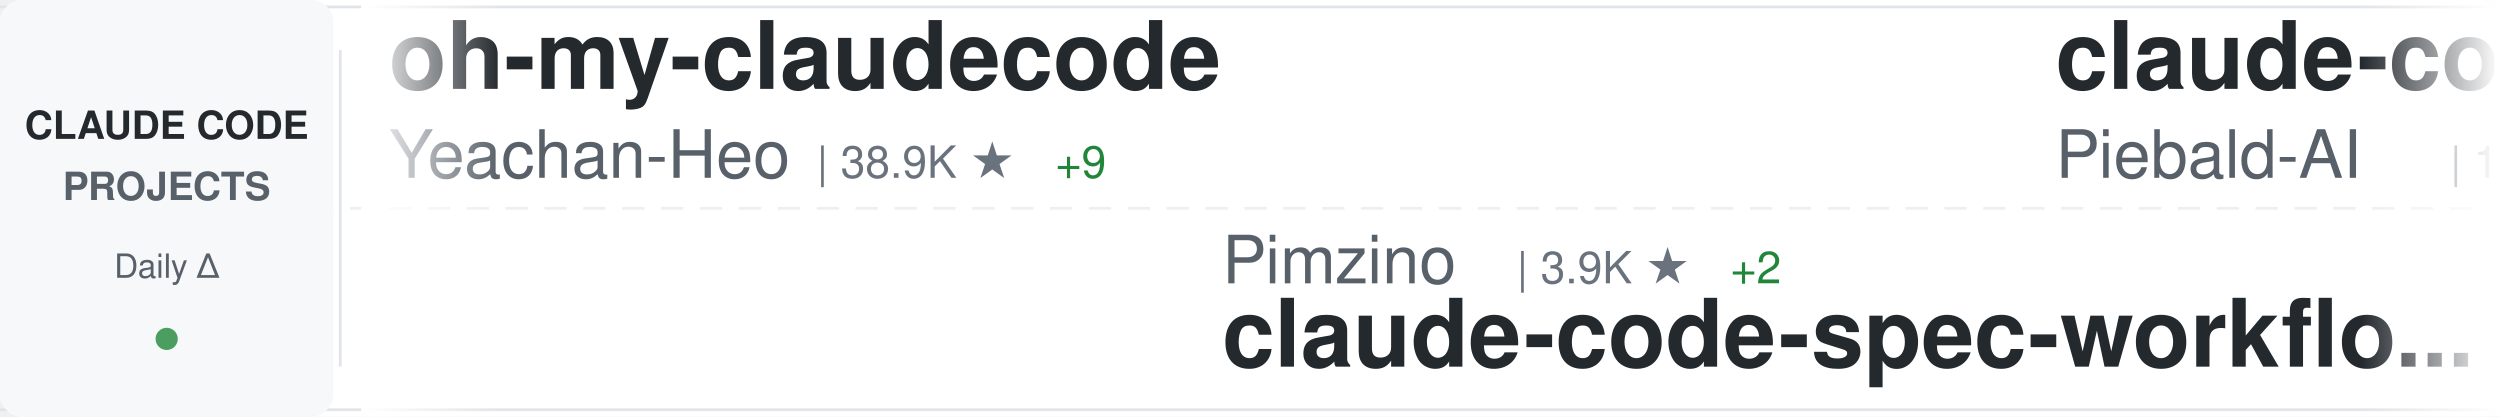
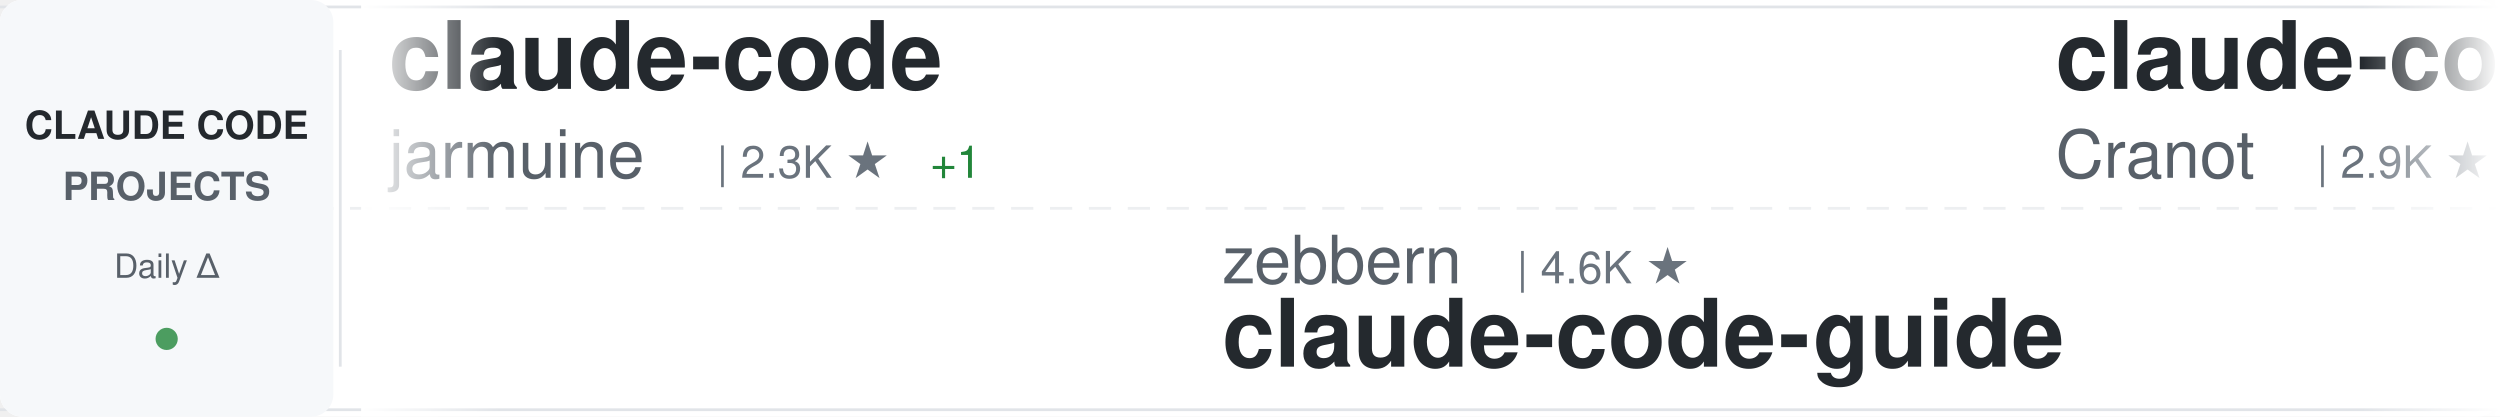
<svg xmlns="http://www.w3.org/2000/svg" width="900" height="150">
  <defs>
    <linearGradient id="awesomeLeftFade" x1="0%" y1="0%" x2="100%" y2="0%">
      <stop offset="0%" style="stop-color:#ffffff;stop-opacity:1" />
      <stop offset="100%" style="stop-color:#ffffff;stop-opacity:0" />
    </linearGradient>
    <linearGradient id="awesomeRightFade" x1="0%" y1="0%" x2="100%" y2="0%">
      <stop offset="0%" style="stop-color:#ffffff;stop-opacity:0" />
      <stop offset="100%" style="stop-color:#ffffff;stop-opacity:1" />
    </linearGradient>
  </defs>
  <rect width="900" height="150" fill="#ffffff" rx="8" />
  <rect x="0" y="2" width="900" height="1" fill="#e1e4e8" />
  <rect x="0" y="147" width="900" height="1" fill="#e1e4e8" />
  <line x1="0" y1="75" x2="900" y2="75" stroke="#e1e4e8" stroke-width="1" stroke-dasharray="8 6" opacity="0.6" />
  <rect x="0" y="0" width="120" height="150" fill="#f6f8fa" rx="8" />
  <text x="60" y="50" font-family="-apple-system, BlinkMacSystemFont, 'Segoe UI', Helvetica, Arial, sans-serif" font-size="14" font-weight="600" fill="#24292e" text-anchor="middle">CLAUDE CODE</text>
  <text x="60" y="72" font-family="-apple-system, BlinkMacSystemFont, 'Segoe UI', Helvetica, Arial, sans-serif" font-size="14" font-weight="600" fill="#586069" text-anchor="middle">PROJECTS</text>
  <text x="60" y="100" font-family="-apple-system, BlinkMacSystemFont, 'Segoe UI', Helvetica, Arial, sans-serif" font-size="12" font-weight="500" fill="#586069" text-anchor="middle">Daily Δ</text>
  <circle cx="60" cy="122" r="4" fill="#22863a" opacity="0.8" />
  <rect x="122" y="18" width="1" height="114" fill="#e1e4e8" />
  <clipPath id="awesomeTickerClip">
    <rect x="130" y="0" width="770" height="150" />
  </clipPath>
  <g clip-path="url(#awesomeTickerClip)">
    <g id="awesomeTickerItems">
      <animateTransform attributeName="transform" attributeType="XML" type="translate" from="0 0" to="-3000 0" dur="54s" repeatCount="indefinite" />
      <g transform="translate(0, 0)">
-         <text x="140" y="32" font-family="-apple-system, BlinkMacSystemFont, 'Segoe UI', Helvetica, Arial, sans-serif" font-size="34" font-weight="600" fill="#24292e">oh-my-claudecode</text>
-         <text x="140" y="64" font-family="-apple-system, BlinkMacSystemFont, 'Segoe UI', Helvetica, Arial, sans-serif" font-size="24" font-weight="400" fill="#586069">Yeachan-Heo</text>
-         <text x="294" y="64" font-family="-apple-system, BlinkMacSystemFont, 'Segoe UI', Helvetica, Arial, sans-serif" font-size="16" font-weight="500" fill="#6a737d">| 38.9K ★</text>
-         <text x="380" y="64" font-family="-apple-system, BlinkMacSystemFont, 'Segoe UI', Helvetica, Arial, sans-serif" font-size="16" font-weight="500" fill="#22863a"> +9</text>
+         <text x="140" y="32" font-family="-apple-system, BlinkMacSystemFont, 'Segoe UI', Helvetica, Arial, sans-serif" font-size="34" font-weight="600" fill="#24292e">claude-code</text>
+         <text x="140" y="64" font-family="-apple-system, BlinkMacSystemFont, 'Segoe UI', Helvetica, Arial, sans-serif" font-size="24" font-weight="400" fill="#586069">jarmuine</text>
+         <text x="258" y="64" font-family="-apple-system, BlinkMacSystemFont, 'Segoe UI', Helvetica, Arial, sans-serif" font-size="16" font-weight="500" fill="#6a737d">| 2.3K ★</text>
+         <text x="335" y="64" font-family="-apple-system, BlinkMacSystemFont, 'Segoe UI', Helvetica, Arial, sans-serif" font-size="16" font-weight="500" fill="#22863a"> +1</text>
      </g>
      <g transform="translate(300, 0)">
-         <text x="140" y="102" font-family="-apple-system, BlinkMacSystemFont, 'Segoe UI', Helvetica, Arial, sans-serif" font-size="24" font-weight="400" fill="#586069">Pimzino</text>
-         <text x="246" y="102" font-family="-apple-system, BlinkMacSystemFont, 'Segoe UI', Helvetica, Arial, sans-serif" font-size="16" font-weight="500" fill="#6a737d">| 3.9K ★</text>
-         <text x="323" y="102" font-family="-apple-system, BlinkMacSystemFont, 'Segoe UI', Helvetica, Arial, sans-serif" font-size="16" font-weight="500" fill="#22863a"> +2</text>
-         <text x="140" y="132" font-family="-apple-system, BlinkMacSystemFont, 'Segoe UI', Helvetica, Arial, sans-serif" font-size="34" font-weight="600" fill="#24292e">claude-code-spec-workflo...</text>
+         <text x="140" y="102" font-family="-apple-system, BlinkMacSystemFont, 'Segoe UI', Helvetica, Arial, sans-serif" font-size="24" font-weight="400" fill="#586069">zebbern</text>
+         <text x="246" y="102" font-family="-apple-system, BlinkMacSystemFont, 'Segoe UI', Helvetica, Arial, sans-serif" font-size="16" font-weight="500" fill="#6a737d">| 4.6K ★</text>
+         <text x="140" y="132" font-family="-apple-system, BlinkMacSystemFont, 'Segoe UI', Helvetica, Arial, sans-serif" font-size="34" font-weight="600" fill="#24292e">claude-code-guide</text>
      </g>
      <g transform="translate(600, 0)">
+         <text x="140" y="32" font-family="-apple-system, BlinkMacSystemFont, 'Segoe UI', Helvetica, Arial, sans-serif" font-size="34" font-weight="600" fill="#24292e">claude-code-guide</text>
+         <text x="140" y="64" font-family="-apple-system, BlinkMacSystemFont, 'Segoe UI', Helvetica, Arial, sans-serif" font-size="24" font-weight="400" fill="#586069">Cranot</text>
+         <text x="234" y="64" font-family="-apple-system, BlinkMacSystemFont, 'Segoe UI', Helvetica, Arial, sans-serif" font-size="16" font-weight="500" fill="#6a737d">| 2.9K ★</text>
+       </g>
+       <g transform="translate(900, 0)">
+         <text x="140" y="102" font-family="-apple-system, BlinkMacSystemFont, 'Segoe UI', Helvetica, Arial, sans-serif" font-size="24" font-weight="400" fill="#586069">anthropics</text>
+         <text x="282" y="102" font-family="-apple-system, BlinkMacSystemFont, 'Segoe UI', Helvetica, Arial, sans-serif" font-size="16" font-weight="500" fill="#6a737d">| 6.1K ★</text>
+         <text x="359" y="102" font-family="-apple-system, BlinkMacSystemFont, 'Segoe UI', Helvetica, Arial, sans-serif" font-size="16" font-weight="500" fill="#22863a"> +3</text>
+         <text x="140" y="132" font-family="-apple-system, BlinkMacSystemFont, 'Segoe UI', Helvetica, Arial, sans-serif" font-size="34" font-weight="600" fill="#24292e">claude-code-security-rev...</text>
+       </g>
+       <g transform="translate(1200, 0)">
+         <text x="140" y="32" font-family="-apple-system, BlinkMacSystemFont, 'Segoe UI', Helvetica, Arial, sans-serif" font-size="34" font-weight="600" fill="#24292e">Claude-Code</text>
+         <text x="140" y="64" font-family="-apple-system, BlinkMacSystemFont, 'Segoe UI', Helvetica, Arial, sans-serif" font-size="24" font-weight="400" fill="#586069">OrcaWhisper</text>
+         <text x="294" y="64" font-family="-apple-system, BlinkMacSystemFont, 'Segoe UI', Helvetica, Arial, sans-serif" font-size="16" font-weight="500" fill="#6a737d">| 92 ★</text>
+       </g>
+       <g transform="translate(1500, 0)">
+         <text x="140" y="102" font-family="-apple-system, BlinkMacSystemFont, 'Segoe UI', Helvetica, Arial, sans-serif" font-size="24" font-weight="400" fill="#586069">ochamber</text>
+         <text x="258" y="102" font-family="-apple-system, BlinkMacSystemFont, 'Segoe UI', Helvetica, Arial, sans-serif" font-size="16" font-weight="500" fill="#6a737d">| 1 ★</text>
+         <text x="140" y="132" font-family="-apple-system, BlinkMacSystemFont, 'Segoe UI', Helvetica, Arial, sans-serif" font-size="34" font-weight="600" fill="#24292e">claude-code</text>
+       </g>
+       <g transform="translate(1800, 0)">
        <text x="140" y="32" font-family="-apple-system, BlinkMacSystemFont, 'Segoe UI', Helvetica, Arial, sans-serif" font-size="34" font-weight="600" fill="#24292e">claude-code-system-promp...</text>
        <text x="140" y="64" font-family="-apple-system, BlinkMacSystemFont, 'Segoe UI', Helvetica, Arial, sans-serif" font-size="24" font-weight="400" fill="#586069">Piebald-AI</text>
-         <text x="282" y="64" font-family="-apple-system, BlinkMacSystemFont, 'Segoe UI', Helvetica, Arial, sans-serif" font-size="16" font-weight="500" fill="#6a737d">| 12.5K ★</text>
-         <text x="368" y="64" font-family="-apple-system, BlinkMacSystemFont, 'Segoe UI', Helvetica, Arial, sans-serif" font-size="16" font-weight="500" fill="#22863a"> +4</text>
+         <text x="282" y="64" font-family="-apple-system, BlinkMacSystemFont, 'Segoe UI', Helvetica, Arial, sans-serif" font-size="16" font-weight="500" fill="#6a737d">| 12.6K ★</text>
+         <text x="368" y="64" font-family="-apple-system, BlinkMacSystemFont, 'Segoe UI', Helvetica, Arial, sans-serif" font-size="16" font-weight="500" fill="#22863a"> +3</text>
      </g>
-       <g transform="translate(900, 0)">
-         <text x="140" y="102" font-family="-apple-system, BlinkMacSystemFont, 'Segoe UI', Helvetica, Arial, sans-serif" font-size="24" font-weight="400" fill="#586069">Onewon</text>
-         <text x="234" y="102" font-family="-apple-system, BlinkMacSystemFont, 'Segoe UI', Helvetica, Arial, sans-serif" font-size="16" font-weight="500" fill="#6a737d">| 181 ★</text>
-         <text x="140" y="132" font-family="-apple-system, BlinkMacSystemFont, 'Segoe UI', Helvetica, Arial, sans-serif" font-size="34" font-weight="600" fill="#24292e">claude-code</text>
+       <g transform="translate(2100, 0)">
+         <text x="140" y="102" font-family="-apple-system, BlinkMacSystemFont, 'Segoe UI', Helvetica, Arial, sans-serif" font-size="24" font-weight="400" fill="#586069">musistudio</text>
+         <text x="282" y="102" font-family="-apple-system, BlinkMacSystemFont, 'Segoe UI', Helvetica, Arial, sans-serif" font-size="16" font-weight="500" fill="#6a737d">| 37.0K ★</text>
+         <text x="368" y="102" font-family="-apple-system, BlinkMacSystemFont, 'Segoe UI', Helvetica, Arial, sans-serif" font-size="16" font-weight="500" fill="#22863a"> +3</text>
+         <text x="140" y="132" font-family="-apple-system, BlinkMacSystemFont, 'Segoe UI', Helvetica, Arial, sans-serif" font-size="34" font-weight="600" fill="#24292e">claude-code-router</text>
      </g>
-       <g transform="translate(1200, 0)">
-         <text x="140" y="32" font-family="-apple-system, BlinkMacSystemFont, 'Segoe UI', Helvetica, Arial, sans-serif" font-size="34" font-weight="600" fill="#24292e">claude-code-from-scratch</text>
-         <text x="140" y="64" font-family="-apple-system, BlinkMacSystemFont, 'Segoe UI', Helvetica, Arial, sans-serif" font-size="24" font-weight="400" fill="#586069">Windy3f3f3f3f</text>
-         <text x="318" y="64" font-family="-apple-system, BlinkMacSystemFont, 'Segoe UI', Helvetica, Arial, sans-serif" font-size="16" font-weight="500" fill="#6a737d">| 2.6K ★</text>
-         <text x="395" y="64" font-family="-apple-system, BlinkMacSystemFont, 'Segoe UI', Helvetica, Arial, sans-serif" font-size="16" font-weight="500" fill="#22863a"> +1</text>
+       <g transform="translate(2400, 0)">
+         <text x="140" y="32" font-family="-apple-system, BlinkMacSystemFont, 'Segoe UI', Helvetica, Arial, sans-serif" font-size="34" font-weight="600" fill="#24292e">claude-code-workflows</text>
+         <text x="140" y="64" font-family="-apple-system, BlinkMacSystemFont, 'Segoe UI', Helvetica, Arial, sans-serif" font-size="24" font-weight="400" fill="#586069">OneRedOak</text>
+         <text x="270" y="64" font-family="-apple-system, BlinkMacSystemFont, 'Segoe UI', Helvetica, Arial, sans-serif" font-size="16" font-weight="500" fill="#6a737d">| 3.9K ★</text>
      </g>
-       <g transform="translate(1500, 0)">
+       <g transform="translate(2700, 0)">
        <text x="140" y="102" font-family="-apple-system, BlinkMacSystemFont, 'Segoe UI', Helvetica, Arial, sans-serif" font-size="24" font-weight="400" fill="#586069">repowise-dev</text>
        <text x="306" y="102" font-family="-apple-system, BlinkMacSystemFont, 'Segoe UI', Helvetica, Arial, sans-serif" font-size="16" font-weight="500" fill="#6a737d">| 1.2K ★</text>
        <text x="140" y="132" font-family="-apple-system, BlinkMacSystemFont, 'Segoe UI', Helvetica, Arial, sans-serif" font-size="34" font-weight="600" fill="#24292e">claude-code-prompts</text>
      </g>
-       <g transform="translate(1800, 0)">
-         <text x="140" y="32" font-family="-apple-system, BlinkMacSystemFont, 'Segoe UI', Helvetica, Arial, sans-serif" font-size="34" font-weight="600" fill="#24292e">claude-code-best-practic...</text>
-         <text x="140" y="64" font-family="-apple-system, BlinkMacSystemFont, 'Segoe UI', Helvetica, Arial, sans-serif" font-size="24" font-weight="400" fill="#586069">shanraisshan</text>
-         <text x="306" y="64" font-family="-apple-system, BlinkMacSystemFont, 'Segoe UI', Helvetica, Arial, sans-serif" font-size="16" font-weight="500" fill="#6a737d">| 65.5K ★</text>
-         <text x="392" y="64" font-family="-apple-system, BlinkMacSystemFont, 'Segoe UI', Helvetica, Arial, sans-serif" font-size="16" font-weight="500" fill="#22863a"> +23</text>
-       </g>
-       <g transform="translate(2100, 0)">
-         <text x="140" y="102" font-family="-apple-system, BlinkMacSystemFont, 'Segoe UI', Helvetica, Arial, sans-serif" font-size="24" font-weight="400" fill="#586069">isboyjc</text>
-         <text x="246" y="102" font-family="-apple-system, BlinkMacSystemFont, 'Segoe UI', Helvetica, Arial, sans-serif" font-size="16" font-weight="500" fill="#6a737d">| 162 ★</text>
-         <text x="140" y="132" font-family="-apple-system, BlinkMacSystemFont, 'Segoe UI', Helvetica, Arial, sans-serif" font-size="34" font-weight="600" fill="#24292e">claude-code</text>
-       </g>
-       <g transform="translate(2400, 0)">
-         <text x="140" y="32" font-family="-apple-system, BlinkMacSystemFont, 'Segoe UI', Helvetica, Arial, sans-serif" font-size="34" font-weight="600" fill="#24292e">claude-code-source</text>
-         <text x="140" y="64" font-family="-apple-system, BlinkMacSystemFont, 'Segoe UI', Helvetica, Arial, sans-serif" font-size="24" font-weight="400" fill="#586069">AprilNEA</text>
-         <text x="258" y="64" font-family="-apple-system, BlinkMacSystemFont, 'Segoe UI', Helvetica, Arial, sans-serif" font-size="16" font-weight="500" fill="#6a737d">| 392 ★</text>
-       </g>
-       <g transform="translate(2700, 0)">
-         <text x="140" y="102" font-family="-apple-system, BlinkMacSystemFont, 'Segoe UI', Helvetica, Arial, sans-serif" font-size="24" font-weight="400" fill="#586069">xorespesp</text>
-         <text x="270" y="102" font-family="-apple-system, BlinkMacSystemFont, 'Segoe UI', Helvetica, Arial, sans-serif" font-size="16" font-weight="500" fill="#6a737d">| 231 ★</text>
-         <text x="140" y="132" font-family="-apple-system, BlinkMacSystemFont, 'Segoe UI', Helvetica, Arial, sans-serif" font-size="34" font-weight="600" fill="#24292e">claude-code</text>
-       </g>
      <g transform="translate(3000, 0)">
-         <text x="140" y="32" font-family="-apple-system, BlinkMacSystemFont, 'Segoe UI', Helvetica, Arial, sans-serif" font-size="34" font-weight="600" fill="#24292e">oh-my-claudecode</text>
-         <text x="140" y="64" font-family="-apple-system, BlinkMacSystemFont, 'Segoe UI', Helvetica, Arial, sans-serif" font-size="24" font-weight="400" fill="#586069">Yeachan-Heo</text>
-         <text x="294" y="64" font-family="-apple-system, BlinkMacSystemFont, 'Segoe UI', Helvetica, Arial, sans-serif" font-size="16" font-weight="500" fill="#6a737d">| 38.9K ★</text>
-         <text x="380" y="64" font-family="-apple-system, BlinkMacSystemFont, 'Segoe UI', Helvetica, Arial, sans-serif" font-size="16" font-weight="500" fill="#22863a"> +9</text>
+         <text x="140" y="32" font-family="-apple-system, BlinkMacSystemFont, 'Segoe UI', Helvetica, Arial, sans-serif" font-size="34" font-weight="600" fill="#24292e">claude-code</text>
+         <text x="140" y="64" font-family="-apple-system, BlinkMacSystemFont, 'Segoe UI', Helvetica, Arial, sans-serif" font-size="24" font-weight="400" fill="#586069">jarmuine</text>
+         <text x="258" y="64" font-family="-apple-system, BlinkMacSystemFont, 'Segoe UI', Helvetica, Arial, sans-serif" font-size="16" font-weight="500" fill="#6a737d">| 2.3K ★</text>
+         <text x="335" y="64" font-family="-apple-system, BlinkMacSystemFont, 'Segoe UI', Helvetica, Arial, sans-serif" font-size="16" font-weight="500" fill="#22863a"> +1</text>
      </g>
      <g transform="translate(3300, 0)">
-         <text x="140" y="102" font-family="-apple-system, BlinkMacSystemFont, 'Segoe UI', Helvetica, Arial, sans-serif" font-size="24" font-weight="400" fill="#586069">Pimzino</text>
-         <text x="246" y="102" font-family="-apple-system, BlinkMacSystemFont, 'Segoe UI', Helvetica, Arial, sans-serif" font-size="16" font-weight="500" fill="#6a737d">| 3.9K ★</text>
-         <text x="323" y="102" font-family="-apple-system, BlinkMacSystemFont, 'Segoe UI', Helvetica, Arial, sans-serif" font-size="16" font-weight="500" fill="#22863a"> +2</text>
-         <text x="140" y="132" font-family="-apple-system, BlinkMacSystemFont, 'Segoe UI', Helvetica, Arial, sans-serif" font-size="34" font-weight="600" fill="#24292e">claude-code-spec-workflo...</text>
+         <text x="140" y="102" font-family="-apple-system, BlinkMacSystemFont, 'Segoe UI', Helvetica, Arial, sans-serif" font-size="24" font-weight="400" fill="#586069">zebbern</text>
+         <text x="246" y="102" font-family="-apple-system, BlinkMacSystemFont, 'Segoe UI', Helvetica, Arial, sans-serif" font-size="16" font-weight="500" fill="#6a737d">| 4.6K ★</text>
+         <text x="140" y="132" font-family="-apple-system, BlinkMacSystemFont, 'Segoe UI', Helvetica, Arial, sans-serif" font-size="34" font-weight="600" fill="#24292e">claude-code-guide</text>
      </g>
      <g transform="translate(3600, 0)">
-         <text x="140" y="32" font-family="-apple-system, BlinkMacSystemFont, 'Segoe UI', Helvetica, Arial, sans-serif" font-size="34" font-weight="600" fill="#24292e">claude-code-system-promp...</text>
-         <text x="140" y="64" font-family="-apple-system, BlinkMacSystemFont, 'Segoe UI', Helvetica, Arial, sans-serif" font-size="24" font-weight="400" fill="#586069">Piebald-AI</text>
-         <text x="282" y="64" font-family="-apple-system, BlinkMacSystemFont, 'Segoe UI', Helvetica, Arial, sans-serif" font-size="16" font-weight="500" fill="#6a737d">| 12.5K ★</text>
-         <text x="368" y="64" font-family="-apple-system, BlinkMacSystemFont, 'Segoe UI', Helvetica, Arial, sans-serif" font-size="16" font-weight="500" fill="#22863a"> +4</text>
+         <text x="140" y="32" font-family="-apple-system, BlinkMacSystemFont, 'Segoe UI', Helvetica, Arial, sans-serif" font-size="34" font-weight="600" fill="#24292e">claude-code-guide</text>
+         <text x="140" y="64" font-family="-apple-system, BlinkMacSystemFont, 'Segoe UI', Helvetica, Arial, sans-serif" font-size="24" font-weight="400" fill="#586069">Cranot</text>
+         <text x="234" y="64" font-family="-apple-system, BlinkMacSystemFont, 'Segoe UI', Helvetica, Arial, sans-serif" font-size="16" font-weight="500" fill="#6a737d">| 2.9K ★</text>
      </g>
      <g transform="translate(3900, 0)">
-         <text x="140" y="102" font-family="-apple-system, BlinkMacSystemFont, 'Segoe UI', Helvetica, Arial, sans-serif" font-size="24" font-weight="400" fill="#586069">Onewon</text>
-         <text x="234" y="102" font-family="-apple-system, BlinkMacSystemFont, 'Segoe UI', Helvetica, Arial, sans-serif" font-size="16" font-weight="500" fill="#6a737d">| 181 ★</text>
-         <text x="140" y="132" font-family="-apple-system, BlinkMacSystemFont, 'Segoe UI', Helvetica, Arial, sans-serif" font-size="34" font-weight="600" fill="#24292e">claude-code</text>
+         <text x="140" y="102" font-family="-apple-system, BlinkMacSystemFont, 'Segoe UI', Helvetica, Arial, sans-serif" font-size="24" font-weight="400" fill="#586069">anthropics</text>
+         <text x="282" y="102" font-family="-apple-system, BlinkMacSystemFont, 'Segoe UI', Helvetica, Arial, sans-serif" font-size="16" font-weight="500" fill="#6a737d">| 6.1K ★</text>
+         <text x="359" y="102" font-family="-apple-system, BlinkMacSystemFont, 'Segoe UI', Helvetica, Arial, sans-serif" font-size="16" font-weight="500" fill="#22863a"> +3</text>
+         <text x="140" y="132" font-family="-apple-system, BlinkMacSystemFont, 'Segoe UI', Helvetica, Arial, sans-serif" font-size="34" font-weight="600" fill="#24292e">claude-code-security-rev...</text>
      </g>
    </g>
  </g>
  <rect x="130" y="0" width="50" height="150" fill="url(#awesomeLeftFade)" />
  <rect x="850" y="0" width="50" height="150" fill="url(#awesomeRightFade)" />
</svg>
